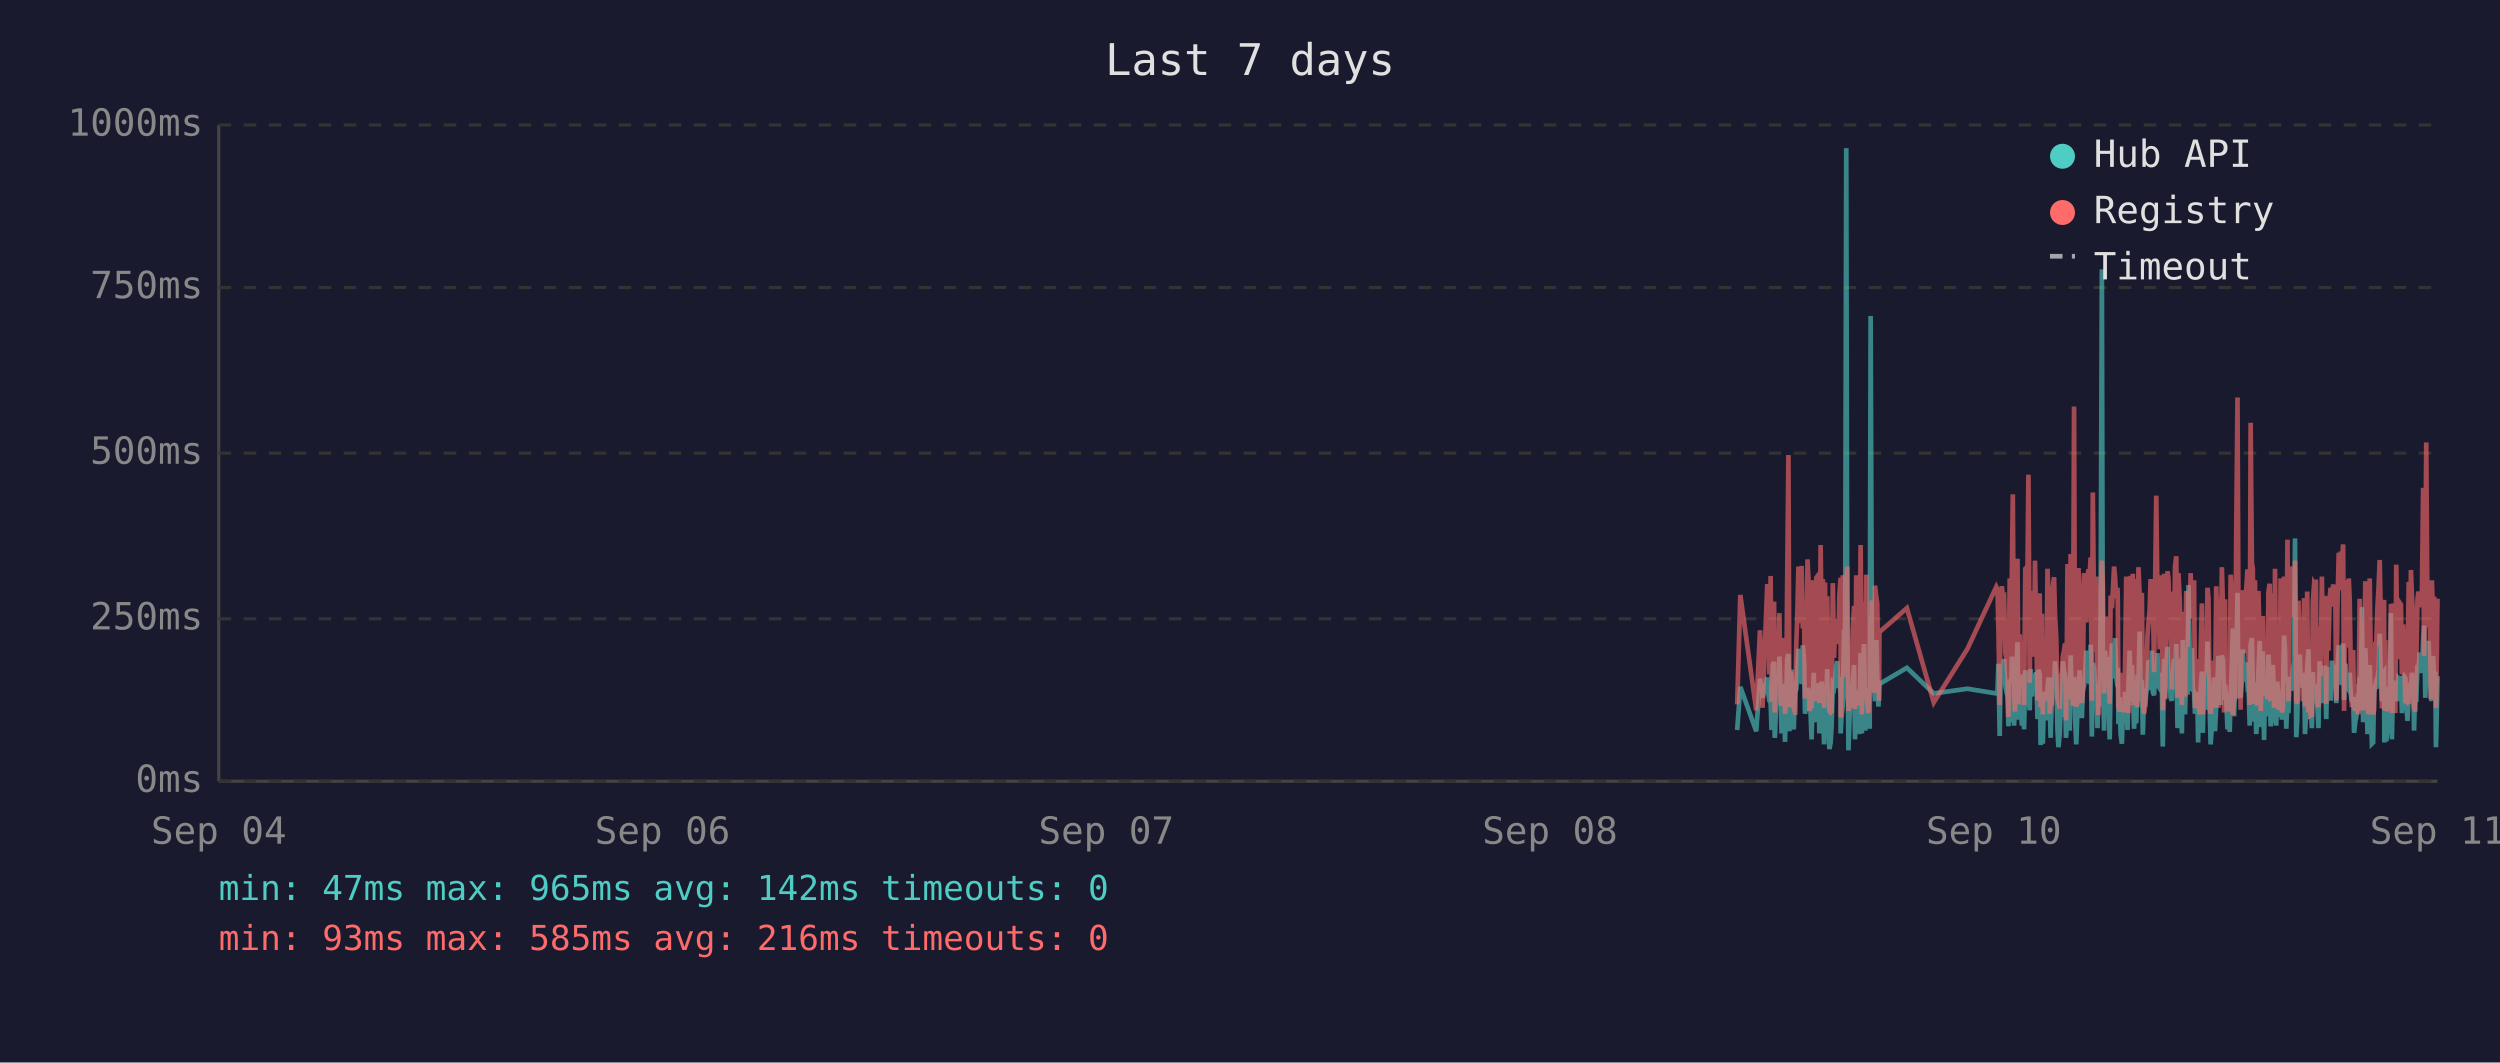
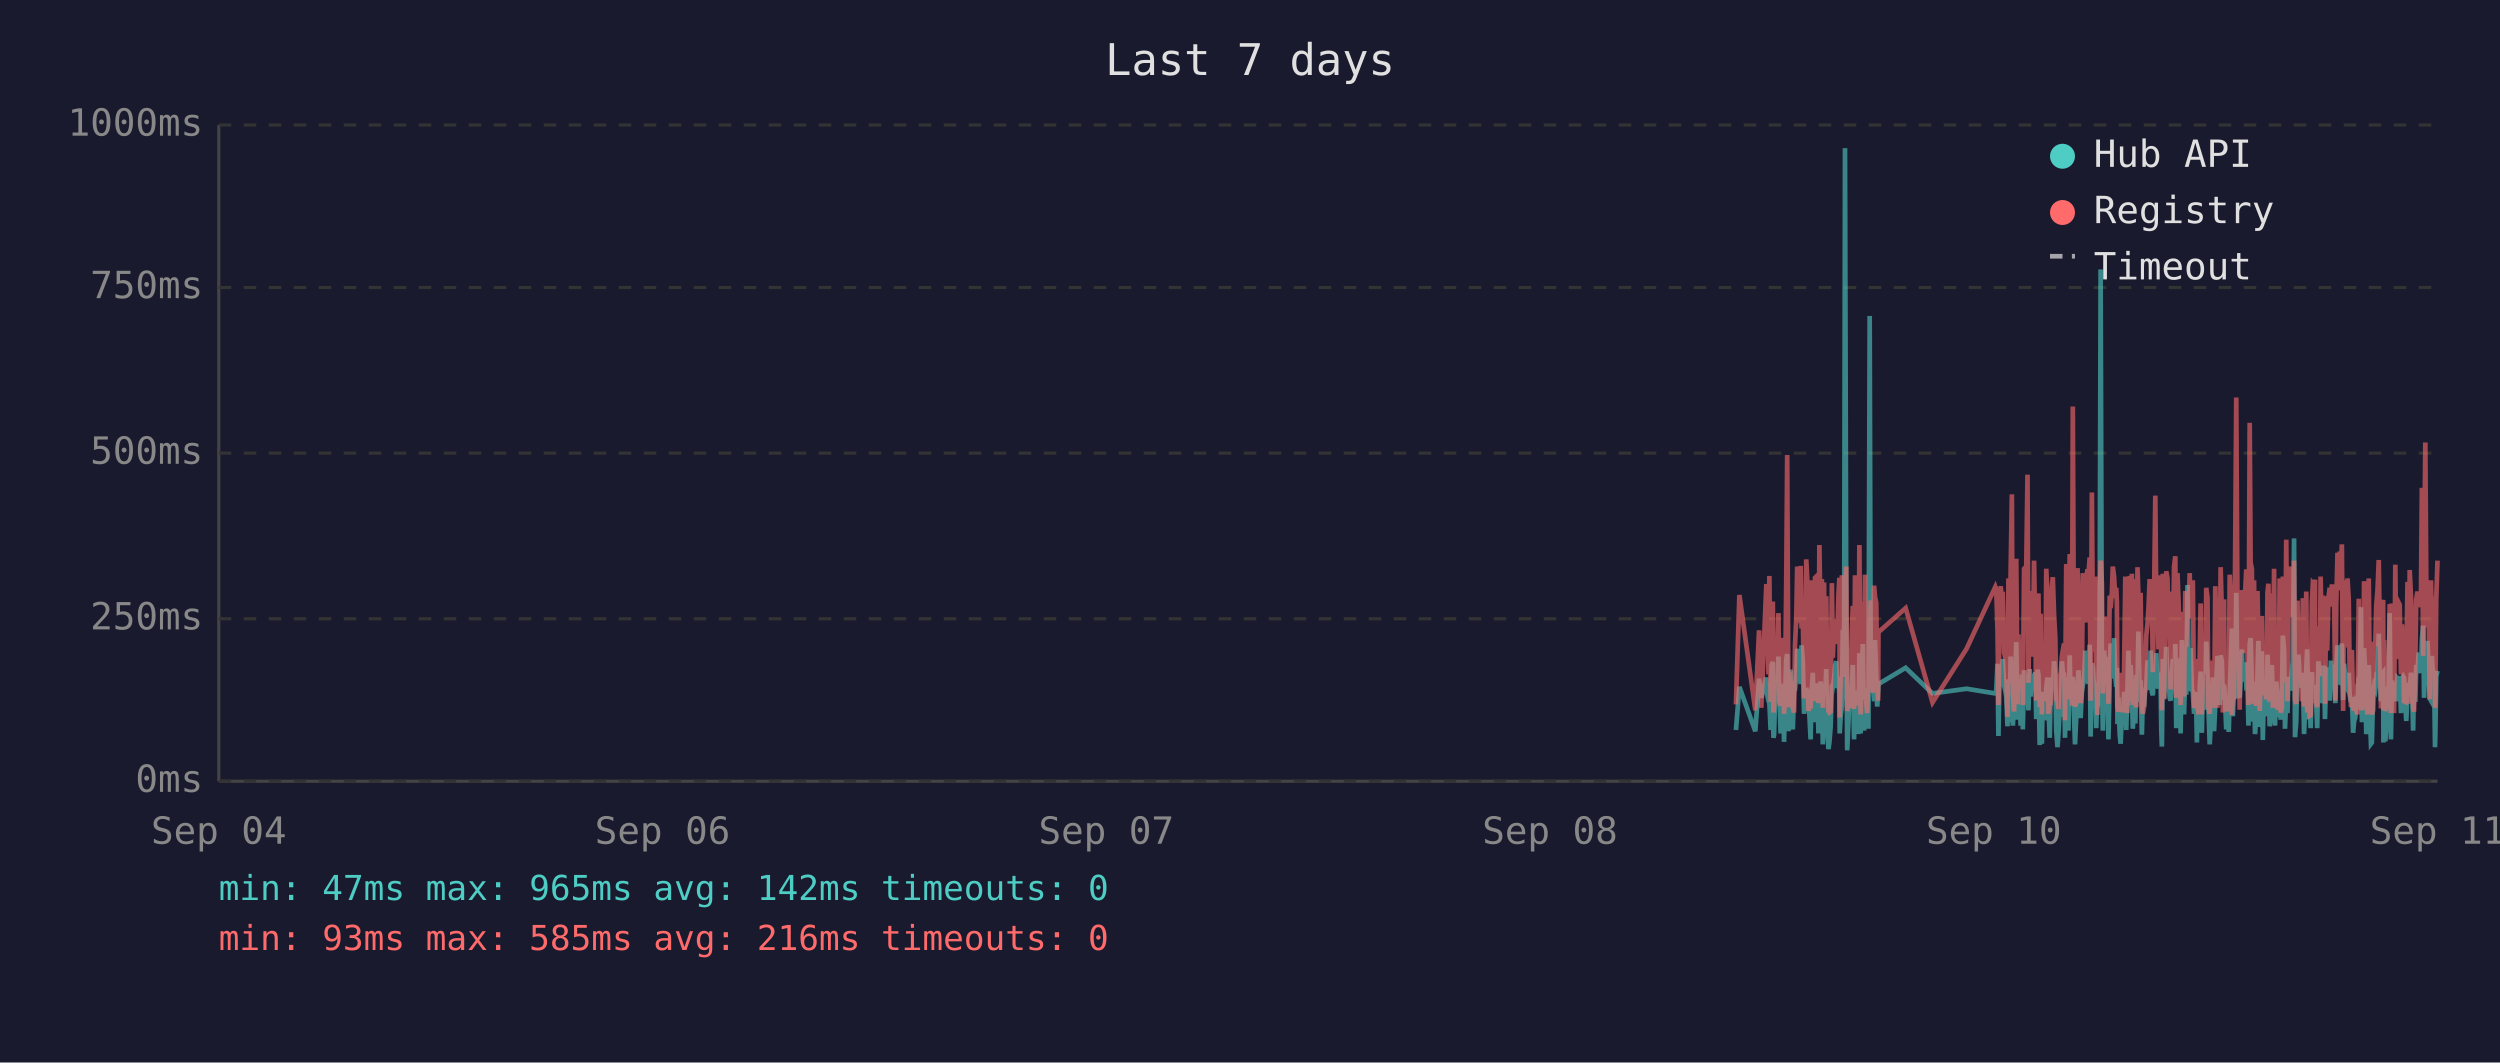
<svg xmlns="http://www.w3.org/2000/svg" viewBox="0 0 800 340" font-family="monospace" font-size="12">
  <rect width="800" height="340" fill="#1a1a2e" />
  <text x="400" y="24" fill="#e0e0e0" font-size="14" text-anchor="middle">Last 7 days</text>
  <line x1="70" y1="40" x2="70" y2="250" stroke="#444" stroke-width="1" />
  <line x1="70" y1="250" x2="780" y2="250" stroke="#444" stroke-width="1" />
  <line x1="70" y1="250" x2="780" y2="250" stroke="#333" stroke-width="1" stroke-dasharray="4" />
  <text x="65" y="250" fill="#888" text-anchor="end" dominant-baseline="middle">0ms</text>
  <line x1="70" y1="198" x2="780" y2="198" stroke="#333" stroke-width="1" stroke-dasharray="4" />
  <text x="65" y="198" fill="#888" text-anchor="end" dominant-baseline="middle">250ms</text>
  <line x1="70" y1="145" x2="780" y2="145" stroke="#333" stroke-width="1" stroke-dasharray="4" />
  <text x="65" y="145" fill="#888" text-anchor="end" dominant-baseline="middle">500ms</text>
  <line x1="70" y1="92" x2="780" y2="92" stroke="#333" stroke-width="1" stroke-dasharray="4" />
  <text x="65" y="92" fill="#888" text-anchor="end" dominant-baseline="middle">750ms</text>
  <line x1="70" y1="40" x2="780" y2="40" stroke="#333" stroke-width="1" stroke-dasharray="4" />
  <text x="65" y="40" fill="#888" text-anchor="end" dominant-baseline="middle">1000ms</text>
  <text x="70" y="270" fill="#888" text-anchor="middle">Sep 04</text>
  <text x="212" y="270" fill="#888" text-anchor="middle">Sep 06</text>
  <text x="354" y="270" fill="#888" text-anchor="middle">Sep 07</text>
  <text x="496" y="270" fill="#888" text-anchor="middle">Sep 08</text>
  <text x="638" y="270" fill="#888" text-anchor="middle">Sep 10</text>
  <text x="780" y="270" fill="#888" text-anchor="middle">Sep 11</text>
-   <polyline points="555.9,233.6 556.9,219.8 562.0,234.0 563.2,217.2 564.0,223.3 565.5,216.8 565.9,222.3 566.2,224.2 566.6,225.0 566.9,233.6 567.3,213.0 567.7,211.8 567.9,236.1 568.0,235.1 568.4,223.8 568.7,221.2 569.1,222.3 569.4,210.1 569.8,223.3 570.1,234.7 570.5,220.6 570.8,218.9 571.2,237.4 571.6,223.1 571.9,210.9 572.3,209.3 572.6,234.0 573.0,217.0 573.3,214.3 573.7,230.9 574.0,233.4 574.4,220.6 574.5,221.2 574.8,220.6 575.1,215.8 575.5,207.6 575.8,216.6 576.2,213.9 576.5,218.9 576.9,206.5 577.3,211.4 577.6,228.4 578.0,226.1 578.4,220.2 578.7,221.2 579.0,221.9 579.4,228.8 579.7,236.6 580.1,221.9 580.4,215.3 580.8,231.1 581.2,221.9 581.5,221.2 581.9,218.7 582.2,234.7 582.6,221.2 582.9,218.1 583.3,223.1 583.7,238.2 584.0,220.8 584.4,224.8 584.7,214.1 585.1,232.6 585.4,239.7 585.8,237.6 586.1,232.6 586.5,219.1 586.9,219.8 587.2,217.2 587.6,213.2 587.9,211.6 588.3,220.2 588.6,216.6 589.0,222.5 589.0,234.7 589.3,229.4 589.7,225.6 590.1,201.5 590.4,223.8 590.8,47.4 591.1,196.0 591.5,240.1 591.8,231.1 592.2,221.0 592.5,225.0 592.9,217.9 593.3,212.8 593.6,236.6 594.0,222.7 594.3,222.9 594.7,221.0 595.0,234.9 595.4,209.0 595.8,234.7 596.1,213.5 596.5,206.1 596.9,233.8 597.2,220.2 597.5,230.7 597.9,223.8 598.3,233.2 598.6,101.1 599.0,207.2 599.3,217.9 599.7,218.9 600.0,224.4 600.4,204.8 600.7,216.6 601.1,226.1 601.3,221.2 601.4,218.9 610.2,213.7 618.8,221.9 629.6,220.4 638.8,221.9 639.2,221.0 639.5,212.4 639.9,235.5 640.2,214.1 640.6,215.3 640.9,214.3 641.3,210.9 641.7,219.5 642.0,221.0 642.4,222.9 642.7,232.4 643.1,217.4 643.4,231.1 643.8,210.1 644.1,216.0 644.5,232.2 644.8,226.1 645.2,216.2 645.6,205.5 645.9,230.3 646.3,217.4 646.6,224.4 647.0,232.2 647.3,215.8 647.7,233.4 648.1,214.5 648.8,219.3 649.1,221.9 649.5,227.3 649.8,214.1 650.2,222.9 650.5,215.6 650.9,218.3 651.2,220.0 651.6,215.1 652.0,230.1 652.3,214.3 652.7,215.8 653.0,238.4 653.4,223.8 653.7,238.0 654.1,222.1 654.4,222.1 654.8,230.5 655.2,220.2 655.5,216.8 655.9,225.6 656.2,236.1 656.6,221.9 656.9,216.8 657.3,220.6 657.6,211.6 658.0,216.6 658.4,233.8 658.7,239.1 659.1,234.9 659.4,227.3 659.8,229.4 660.1,211.6 660.5,215.1 660.8,215.8 661.1,236.1 661.2,235.3 661.6,221.7 661.9,216.8 662.3,233.8 662.6,209.7 663.0,223.8 663.3,222.7 663.7,216.6 664.0,229.4 664.4,238.2 664.7,229.6 665.1,220.4 665.5,214.5 665.8,220.4 666.2,229.8 666.5,221.2 666.9,219.3 667.2,217.4 667.6,208.2 668.0,218.5 668.3,208.2 668.7,218.9 669.0,206.3 669.4,235.7 669.7,212.2 670.1,213.9 670.4,219.8 670.8,218.7 671.2,233.0 671.5,219.3 671.9,226.1 672.2,197.1 672.6,86.2 672.9,216.0 673.3,233.8 673.6,208.2 674.0,213.0 674.4,210.3 674.7,223.3 675.1,236.6 675.4,217.9 675.8,205.9 676.1,216.4 676.5,216.4 676.8,204.2 677.2,216.4 677.6,219.8 677.7,213.7 677.9,231.7 678.3,223.1 678.6,234.9 679.0,238.0 679.3,228.2 679.7,231.5 680.0,222.1 680.4,222.1 680.8,233.6 681.1,219.5 681.5,208.2 681.8,225.8 682.2,212.8 682.5,221.0 682.9,233.2 683.3,224.4 683.6,231.5 684.0,216.0 684.3,218.9 684.7,202.1 685.0,224.6 685.4,217.7 685.7,235.1 686.1,222.9 686.4,226.1 686.8,221.4 687.2,219.8 687.5,211.4 687.9,212.2 688.2,220.8 688.6,208.2 688.9,221.4 689.3,222.5 689.6,214.9 690.0,220.2 690.4,209.0 690.7,219.5 691.1,220.2 691.4,215.3 691.8,218.7 692.0,233.4 692.1,238.9 692.5,210.9 692.8,223.5 693.2,213.2 693.6,207.0 693.9,219.5 694.3,216.4 694.6,223.3 695.0,224.2 695.3,215.3 695.7,210.9 696.0,221.0 696.4,206.1 696.8,233.0 697.1,220.4 697.5,210.7 697.8,220.2 698.2,234.7 698.5,204.8 698.9,219.1 699.2,228.6 699.6,214.3 700.0,222.3 700.3,187.2 700.7,208.6 701.0,221.2 701.4,207.4 701.7,220.6 702.1,221.4 702.4,228.4 702.8,223.5 703.2,226.5 703.4,237.6 703.5,221.4 703.9,234.2 704.2,220.8 704.6,214.9 704.9,234.5 705.3,217.0 705.6,227.1 706.0,221.7 706.4,205.3 706.7,215.6 707.1,226.5 707.4,238.2 707.8,232.6 708.1,223.3 708.5,216.8 708.8,234.0 709.2,225.4 709.6,218.1 709.9,209.9 710.3,218.3 710.6,225.6 711.0,209.7 711.4,211.6 711.7,224.0 712.0,219.1 712.2,221.4 712.4,223.8 712.8,233.4 713.1,226.7 713.5,234.2 713.8,222.9 714.2,213.0 714.5,201.1 714.9,229.2 715.2,220.8 715.6,215.8 716.0,189.7 716.3,223.5 716.7,208.8 717.0,223.3 717.4,217.7 717.7,207.8 718.1,218.1 718.4,213.9 718.8,212.0 719.2,218.9 719.5,218.3 719.9,232.2 720.2,206.3 720.6,204.2 720.9,218.5 721.3,230.9 721.6,218.3 722.0,234.9 722.3,229.8 722.7,215.3 723.1,205.1 723.4,232.6 723.8,231.1 724.1,208.4 724.5,236.8 724.8,218.9 725.2,228.6 725.5,228.4 725.9,209.5 726.3,217.0 726.6,232.4 727.0,230.1 727.3,212.8 727.7,223.8 728.0,221.4 728.4,232.2 728.7,218.1 729.1,222.5 729.5,229.4 729.8,221.2 730.2,230.3 730.5,224.2 730.9,203.4 731.2,208.2 731.6,233.2 732.0,222.9 732.3,228.2 732.7,216.6 733.0,219.3 733.4,221.0 733.7,214.5 734.1,211.8 734.4,172.3 734.8,235.9 735.1,230.9 735.5,211.6 735.9,209.5 736.2,217.2 736.6,218.7 736.9,220.0 737.3,215.3 737.6,234.9 738.0,227.3 738.3,213.9 738.7,207.8 739.1,230.1 739.4,225.4 739.8,233.0 740.1,215.1 740.5,225.0 740.8,219.3 741.1,220.8 741.2,220.6 741.5,225.0 741.9,233.0 742.3,211.6 742.6,222.9 743.0,220.0 743.3,225.0 743.7,213.7 744.0,213.7 744.4,230.1 744.7,213.5 745.1,224.2 745.5,214.9 745.8,224.2 746.2,211.4 746.6,218.7 746.9,212.8 747.3,215.1 747.6,225.0 748.0,213.7 748.4,206.5 748.7,213.9 749.1,217.7 749.4,219.1 749.8,205.9 750.1,224.0 750.5,212.4 750.8,216.4 751.2,219.8 751.6,220.6 751.9,215.3 752.3,222.5 752.6,224.6 753.0,223.1 753.3,234.5 753.7,230.9 754.0,229.6 754.4,224.6 754.7,225.2 755.1,216.6 755.5,218.3 755.8,194.3 756.2,231.1 756.5,223.3 756.9,207.4 757.2,216.2 757.6,234.9 757.9,231.7 758.3,212.8 758.7,226.5 759.0,238.0 759.4,237.6 759.7,221.4 760.1,219.5 760.4,220.4 760.8,217.2 761.1,217.9 761.5,202.8 761.9,216.6 762.2,224.4 762.6,215.6 762.9,215.1 763.0,237.6 763.3,219.8 763.6,237.2 764.0,233.2 764.3,222.9 764.7,224.2 765.1,196.2 765.4,236.6 765.8,217.9 766.1,218.9 766.5,223.3 766.8,218.5 767.2,224.4 767.5,217.2 767.9,217.7 768.3,216.4 768.6,228.2 769.0,217.0 769.3,216.4 769.7,217.0 770.0,224.8 770.4,230.7 770.8,222.5 771.1,218.5 771.5,221.2 771.8,215.3 772.2,217.4 772.5,233.8 772.9,217.4 773.2,224.6 773.6,212.8 773.9,214.9 774.3,208.8 774.7,214.1 775.0,215.3 775.4,204.8 775.7,200.2 776.1,223.3 776.4,211.4 776.8,209.3 777.1,205.1 777.5,215.1 777.9,223.5 778.2,224.2 778.6,209.9 778.9,216.8 779.3,214.9 779.5,239.1 779.6,235.5 780.0,216.4" fill="none" stroke="#4ecdc4" stroke-width="1.5" opacity="0.6" />
-   <polyline points="555.9,225.4 556.9,190.4 562.0,227.3 563.2,201.7 564.0,226.5 565.5,187.6 565.9,187.6 566.2,215.8 566.6,184.3 566.9,224.6 567.3,206.3 567.7,192.5 567.9,228.0 568.0,225.8 568.4,209.0 568.7,204.0 569.1,209.0 569.4,196.2 569.8,224.4 570.1,225.8 570.5,206.1 570.8,204.2 571.2,228.4 571.6,222.3 571.9,186.0 572.3,145.6 572.6,226.3 573.0,215.1 573.3,226.3 573.7,224.2 574.0,226.5 574.4,228.0 574.5,228.0 574.8,206.5 575.1,198.1 575.5,181.3 575.8,193.1 576.2,199.4 576.5,181.1 576.9,201.1 577.3,196.7 577.6,223.5 578.0,214.9 578.4,179.0 578.7,185.3 579.0,227.5 579.4,225.8 579.7,226.7 580.1,185.7 580.4,209.5 580.8,224.4 581.2,184.9 581.5,184.5 581.9,206.3 582.2,225.0 582.6,174.4 582.9,200.7 583.3,185.3 583.7,226.5 584.0,186.4 584.4,222.7 584.7,190.8 585.1,216.6 585.4,227.5 585.8,228.0 586.1,227.7 586.5,186.6 586.9,210.5 587.2,200.2 587.6,200.4 587.9,198.1 588.3,206.1 588.6,190.4 589.0,184.9 589.0,229.6 589.3,217.7 589.7,184.1 590.1,188.3 590.4,216.6 590.8,187.8 591.1,181.3 591.5,227.5 591.8,225.6 592.2,207.4 592.5,226.5 592.9,201.3 593.3,193.9 593.6,226.9 594.0,184.1 594.3,209.0 594.7,185.5 595.0,225.8 595.4,174.4 595.8,228.6 596.1,192.7 596.5,197.5 596.9,224.0 597.2,183.9 597.5,225.0 597.9,228.2 598.3,216.0 598.6,209.9 599.0,192.2 599.3,193.3 599.7,221.7 600.0,187.4 600.4,191.0 600.7,192.9 601.1,217.2 601.3,224.2 601.4,202.3 610.2,194.6 618.8,224.8 629.6,207.6 638.8,187.8 639.2,188.7 639.5,201.7 639.9,225.6 640.2,191.0 640.6,187.6 640.9,190.8 641.3,190.6 641.7,208.8 642.0,210.5 642.4,216.0 642.7,229.4 643.1,185.1 643.4,218.7 643.8,182.8 644.1,158.2 644.5,221.7 644.8,227.7 645.2,191.8 645.6,178.8 645.9,225.4 646.3,203.0 646.6,219.5 647.0,219.3 647.3,205.3 647.7,225.6 648.1,182.0 648.8,181.3 649.1,151.9 649.5,218.5 649.8,189.1 650.2,208.0 650.5,207.4 650.9,210.1 651.2,179.4 651.6,202.1 652.0,224.2 652.3,194.3 652.7,189.9 653.0,226.3 653.4,196.4 653.7,228.6 654.1,206.5 654.4,217.4 654.8,224.4 655.2,182.0 655.5,191.4 655.9,228.4 656.2,225.4 656.6,225.2 656.9,187.6 657.3,184.7 657.6,196.7 658.0,204.0 658.4,223.8 658.7,224.4 659.1,226.9 659.4,215.6 659.8,216.8 660.1,210.1 660.5,208.2 660.8,205.9 661.1,230.5 661.2,228.4 661.6,180.5 661.9,186.4 662.3,223.8 662.6,177.3 663.0,184.7 663.3,225.8 663.7,130.1 664.0,217.2 664.4,226.1 664.7,224.8 665.1,181.8 665.5,190.8 665.8,201.7 666.2,225.0 666.5,221.0 666.9,183.4 667.2,192.7 667.6,199.2 668.0,184.9 668.3,182.2 668.7,183.9 669.0,178.4 669.4,224.2 669.7,157.6 670.1,197.7 670.4,208.6 670.8,184.5 671.2,214.1 671.5,228.8 671.9,206.5 672.2,194.6 672.6,179.4 672.9,186.6 673.3,221.9 673.6,214.1 674.0,203.6 674.4,197.3 674.7,208.8 675.1,225.2 675.4,190.6 675.8,194.6 676.1,189.5 676.5,181.3 676.8,184.5 677.2,191.4 677.6,188.1 677.7,192.7 677.9,226.1 678.3,227.7 678.6,225.0 679.0,223.5 679.3,215.3 679.7,228.0 680.0,215.1 680.4,184.5 680.8,215.3 681.1,228.2 681.5,197.3 681.8,184.3 682.2,224.4 682.5,183.6 682.9,225.6 683.3,185.3 683.6,224.8 684.0,226.3 684.3,181.5 684.7,190.8 685.0,213.5 685.4,189.7 685.7,225.0 686.1,228.4 686.4,226.3 686.8,217.7 687.2,203.4 687.5,199.6 687.9,194.8 688.2,185.3 688.6,199.4 688.9,188.9 689.3,215.1 689.6,190.6 690.0,158.6 690.4,192.7 690.7,187.8 691.1,207.8 691.4,195.0 691.8,184.1 692.0,216.0 692.1,227.3 692.5,183.6 692.8,223.8 693.2,194.3 693.6,182.8 693.9,185.1 694.3,202.3 694.6,204.4 695.0,220.6 695.3,189.3 695.7,207.8 696.0,181.3 696.4,178.0 696.8,223.3 697.1,183.4 697.5,191.6 697.8,204.0 698.2,225.6 698.5,195.8 698.9,210.1 699.2,222.9 699.6,189.1 700.0,207.0 700.3,191.2 700.7,197.5 701.0,183.4 701.4,197.9 701.7,193.5 702.1,185.7 702.4,226.5 702.8,225.4 703.2,210.9 703.4,226.7 703.5,225.2 703.9,228.6 704.2,210.1 704.6,193.1 704.9,228.6 705.3,214.7 705.6,214.9 706.0,214.5 706.4,188.1 706.7,191.4 707.1,226.3 707.4,228.4 707.8,223.8 708.1,211.4 708.5,216.8 708.8,226.5 709.2,187.6 709.6,203.4 709.9,226.5 710.3,191.2 710.6,217.0 711.0,181.5 711.4,196.2 711.7,228.0 712.0,191.8 712.2,225.8 712.4,225.8 712.8,227.5 713.1,218.3 713.5,227.7 713.8,183.9 714.2,190.6 714.5,228.8 714.9,222.9 715.2,223.8 715.6,170.4 716.0,127.2 716.3,196.0 716.7,199.6 717.0,227.1 717.4,188.9 717.7,191.6 718.1,209.0 718.4,192.5 718.8,188.5 719.2,182.2 719.5,209.0 719.9,225.6 720.2,135.3 720.6,180.1 720.9,182.0 721.3,225.2 721.6,185.7 722.0,223.8 722.3,225.8 722.7,189.1 723.1,207.0 723.4,227.5 723.8,216.0 724.1,197.1 724.5,222.5 724.8,214.5 725.2,217.2 725.5,223.8 725.9,189.5 726.3,186.8 726.6,223.5 727.0,223.3 727.3,189.9 727.7,226.5 728.0,182.0 728.4,224.2 728.7,205.3 729.1,227.1 729.5,224.0 729.8,185.1 730.2,228.0 730.5,226.5 730.9,184.5 731.2,207.2 731.6,218.3 732.0,172.7 732.3,224.4 732.7,195.0 733.0,189.7 733.4,181.3 733.7,185.1 734.1,197.5 734.4,179.4 734.8,224.0 735.1,225.2 735.5,192.2 735.9,205.9 736.2,207.4 736.6,210.5 736.9,224.4 737.3,191.4 737.6,226.1 738.0,218.3 738.3,189.3 738.7,228.0 739.1,209.0 739.4,229.0 739.8,228.8 740.1,192.9 740.5,187.0 740.8,187.6 741.1,185.5 741.2,208.0 741.5,224.6 741.9,226.3 742.3,200.4 742.6,216.4 743.0,184.5 743.3,207.2 743.7,190.8 744.0,191.8 744.4,225.2 744.7,190.8 745.1,208.2 745.5,191.2 745.8,188.1 746.2,194.1 746.6,187.0 746.9,193.1 747.3,189.7 747.6,224.2 748.0,193.3 748.4,176.9 748.7,188.9 749.1,176.5 749.4,180.7 749.8,174.2 750.1,227.5 750.5,185.7 750.8,191.0 751.2,207.2 751.6,185.1 751.9,192.0 752.3,216.6 752.6,226.3 753.0,208.0 753.3,226.5 753.7,227.3 754.0,218.9 754.4,227.1 754.7,228.6 755.1,191.6 755.5,227.1 755.8,198.6 756.2,227.3 756.5,218.9 756.9,186.0 757.2,191.0 757.6,224.6 757.9,228.6 758.3,185.1 758.7,217.4 759.0,223.8 759.4,228.6 759.7,227.3 760.1,206.1 760.4,206.1 760.8,193.9 761.1,188.9 761.5,179.2 761.9,200.0 762.2,226.7 762.6,193.9 762.9,192.0 763.0,227.3 763.3,204.8 763.6,227.5 764.0,226.5 764.3,225.4 764.7,226.7 765.1,193.3 765.4,228.2 765.8,193.1 766.1,209.0 766.5,228.2 766.8,180.7 767.2,210.9 767.5,197.7 767.9,192.9 768.3,193.5 768.6,215.8 769.0,199.8 769.3,207.2 769.7,224.4 770.0,224.6 770.4,214.7 770.8,186.2 771.1,225.2 771.5,182.4 771.8,190.6 772.2,197.5 772.5,226.5 772.9,227.7 773.2,212.0 773.6,191.8 773.9,189.3 774.3,194.3 774.7,191.4 775.0,191.4 775.4,156.1 775.7,209.9 776.1,184.3 776.4,141.6 776.8,198.8 777.1,200.7 777.5,195.8 777.9,223.8 778.2,185.7 778.6,197.7 778.9,191.0 779.3,193.5 779.5,226.5 779.6,223.1 780.0,191.6" fill="none" stroke="#ff6b6b" stroke-width="1.5" opacity="0.6" />
+   <polyline points="555.5,233.6 556.6,219.8 561.7,234.0 562.9,217.2 563.6,223.3 565.2,216.8 565.5,222.3 565.9,224.2 566.2,225.0 566.6,233.6 566.9,213.0 567.3,211.8 567.5,236.1 567.7,235.1 568.0,223.8 568.4,221.2 568.7,222.3 569.1,210.1 569.4,223.3 569.8,234.7 570.1,220.6 570.5,218.9 570.9,237.4 571.2,223.1 571.6,210.9 571.9,209.3 572.3,234.0 572.6,217.0 573.0,214.3 573.3,230.9 573.7,233.4 574.1,220.6 574.1,221.2 574.4,220.6 574.8,215.8 575.1,207.6 575.5,216.6 575.8,213.9 576.2,218.9 576.5,206.5 576.9,211.4 577.3,228.4 577.6,226.1 578.0,220.2 578.3,221.2 578.7,221.9 579.0,228.8 579.4,236.6 579.7,221.9 580.1,215.3 580.5,231.1 580.8,221.9 581.2,221.2 581.5,218.7 581.9,234.7 582.2,221.2 582.6,218.1 583.0,223.1 583.3,238.2 583.7,220.8 584.0,224.8 584.4,214.1 584.7,232.6 585.1,239.7 585.4,237.6 585.8,232.6 586.2,219.1 586.5,219.8 586.9,217.2 587.2,213.2 587.6,211.6 587.9,220.2 588.3,216.6 588.6,222.5 588.7,234.7 589.0,229.4 589.4,225.6 589.7,201.5 590.1,223.8 590.4,47.4 590.8,196.0 591.1,240.1 591.5,231.1 591.8,221.0 592.2,225.0 592.6,217.9 592.9,212.8 593.3,236.6 593.6,222.7 594.0,222.9 594.3,221.0 594.7,234.9 595.0,209.0 595.4,234.7 595.8,213.5 596.1,206.1 596.5,233.8 596.8,220.2 597.2,230.7 597.5,223.8 597.9,233.2 598.3,101.1 598.6,207.2 599.0,217.9 599.3,218.9 599.7,224.4 600.0,204.8 600.4,216.6 600.7,226.1 601.0,221.2 601.1,218.9 609.8,213.7 618.4,221.9 629.3,220.4 638.5,221.9 638.8,221.0 639.2,212.4 639.5,235.5 639.9,214.1 640.2,215.3 640.6,214.3 640.9,210.9 641.3,219.5 641.7,221.0 642.0,222.9 642.4,232.4 642.7,217.4 643.1,231.1 643.4,210.1 643.8,216.0 644.1,232.2 644.5,226.1 644.9,216.2 645.2,205.5 645.6,230.3 645.9,217.4 646.3,224.4 646.6,232.2 647.0,215.8 647.3,233.4 647.7,214.5 648.4,219.3 648.8,221.9 649.1,227.3 649.5,214.1 649.8,222.9 650.2,215.6 650.5,218.3 650.9,220.0 651.3,215.1 651.6,230.1 652.0,214.3 652.3,215.8 652.7,238.4 653.0,223.8 653.4,238.0 653.7,222.1 654.1,222.1 654.5,230.5 654.8,220.2 655.2,216.8 655.5,225.6 655.9,236.1 656.2,221.9 656.6,216.8 656.9,220.6 657.3,211.6 657.7,216.6 658.0,233.8 658.4,239.1 658.7,234.9 659.1,227.3 659.4,229.4 659.8,211.6 660.1,215.1 660.5,215.8 660.8,236.1 660.8,235.3 661.2,221.7 661.6,216.8 661.9,233.8 662.3,209.7 662.6,223.8 663.0,222.7 663.3,216.6 663.7,229.4 664.0,238.2 664.4,229.6 664.8,220.4 665.1,214.5 665.5,220.4 665.8,229.8 666.2,221.2 666.5,219.3 666.9,217.4 667.3,208.2 667.6,218.5 668.0,208.2 668.3,218.9 668.7,206.3 669.0,235.7 669.4,212.2 669.7,213.9 670.1,219.8 670.5,218.7 670.8,233.0 671.2,219.3 671.5,226.1 671.9,197.1 672.2,86.2 672.6,216.0 672.9,233.8 673.3,208.2 673.7,213.0 674.0,210.3 674.4,223.3 674.7,236.6 675.1,217.9 675.4,205.9 675.8,216.4 676.1,216.4 676.5,204.2 676.9,216.4 677.2,219.8 677.4,213.7 677.6,231.7 677.9,223.1 678.3,234.9 678.6,238.0 679.0,228.2 679.3,231.5 679.7,222.1 680.1,222.1 680.4,233.6 680.8,219.5 681.1,208.2 681.5,225.8 681.8,212.8 682.2,221.0 682.5,233.2 682.9,224.4 683.3,231.5 683.6,216.0 684.0,218.9 684.3,202.1 684.7,224.6 685.0,217.7 685.4,235.1 685.7,222.9 686.1,226.1 686.4,221.4 686.8,219.8 687.2,211.4 687.5,212.2 687.9,220.8 688.2,208.2 688.6,221.4 688.9,222.5 689.3,214.9 689.7,220.2 690.0,209.0 690.4,219.5 690.7,220.2 691.1,215.3 691.4,218.7 691.6,233.4 691.8,238.9 692.1,210.9 692.5,223.5 692.9,213.2 693.2,207.0 693.6,219.5 693.9,216.4 694.3,223.3 694.6,224.2 695.0,215.3 695.3,210.9 695.7,221.0 696.1,206.1 696.4,233.0 696.8,220.4 697.1,210.7 697.5,220.2 697.8,234.7 698.2,204.8 698.5,219.1 698.9,228.6 699.3,214.3 699.6,222.3 700.0,187.2 700.3,208.6 700.7,221.2 701.0,207.4 701.4,220.6 701.7,221.4 702.1,228.4 702.5,223.5 702.8,226.5 703.0,237.6 703.2,221.4 703.5,234.2 703.9,220.8 704.2,214.9 704.6,234.5 704.9,217.0 705.3,227.1 705.7,221.7 706.0,205.3 706.4,215.6 706.7,226.5 707.1,238.2 707.4,232.6 707.8,223.3 708.1,216.8 708.5,234.0 708.9,225.4 709.2,218.1 709.6,209.9 709.9,218.3 710.3,225.6 710.6,209.7 711.0,211.6 711.3,224.0 711.7,219.1 711.9,221.4 712.0,223.8 712.4,233.4 712.8,226.7 713.2,234.2 713.5,222.9 713.8,213.0 714.2,201.1 714.5,229.2 714.9,220.8 715.3,215.8 715.6,189.7 716.0,223.5 716.3,208.8 716.7,223.3 717.0,217.7 717.4,207.8 717.7,218.1 718.1,213.9 718.5,212.0 718.8,218.9 719.2,218.3 719.5,232.2 719.9,206.3 720.2,204.2 720.6,218.5 720.9,230.9 721.3,218.3 721.6,234.9 722.0,229.8 722.4,215.3 722.7,205.1 723.1,232.6 723.4,231.1 723.8,208.4 724.1,236.8 724.5,218.9 724.8,228.6 725.2,228.4 725.6,209.5 725.9,217.0 726.3,232.4 726.6,230.1 727.0,212.8 727.3,223.8 727.7,221.4 728.0,232.2 728.4,218.1 728.8,222.5 729.1,229.4 729.5,221.2 729.8,230.3 730.2,224.2 730.5,203.4 730.9,208.2 731.2,233.2 731.6,222.9 732.0,228.2 732.3,216.6 732.7,219.3 733.0,221.0 733.4,214.5 733.7,211.8 734.1,172.3 734.4,235.9 734.8,230.9 735.2,211.6 735.5,209.5 735.9,217.2 736.2,218.7 736.6,220.0 736.9,215.3 737.3,234.9 737.6,227.3 738.0,213.9 738.3,207.8 738.7,230.1 739.1,225.4 739.4,233.0 739.8,215.1 740.1,225.0 740.5,219.3 740.8,220.8 740.8,220.6 741.2,225.0 741.5,233.0 741.9,211.6 742.3,222.9 742.6,220.0 743.0,225.0 743.3,213.7 743.7,213.7 744.0,230.1 744.4,213.5 744.7,224.2 745.1,214.9 745.5,224.2 745.9,211.4 746.2,218.7 746.6,212.8 746.9,215.1 747.3,225.0 747.6,213.7 748.0,206.5 748.4,213.9 748.7,217.7 749.1,219.1 749.4,205.9 749.8,224.0 750.1,212.4 750.5,216.4 750.8,219.8 751.2,220.6 751.6,215.3 751.9,222.5 752.3,224.6 752.6,223.1 753.0,234.5 753.3,230.9 753.7,229.6 754.0,224.6 754.4,225.2 754.8,216.6 755.1,218.3 755.5,194.3 755.8,231.1 756.2,223.3 756.5,207.4 756.9,216.2 757.2,234.9 757.6,231.7 758.0,212.8 758.3,226.5 758.7,238.0 759.0,237.6 759.4,221.4 759.7,219.5 760.1,220.4 760.4,217.2 760.8,217.9 761.2,202.8 761.5,216.6 761.9,224.4 762.2,215.6 762.6,215.1 762.7,237.6 762.9,219.8 763.3,237.2 763.6,233.2 764.0,222.9 764.3,224.2 764.7,196.2 765.1,236.6 765.4,217.9 765.8,218.9 766.1,223.3 766.5,218.5 766.8,224.4 767.2,217.2 767.6,217.7 767.9,216.4 768.3,228.2 768.6,217.0 769.0,216.4 769.3,217.0 769.7,224.8 770.0,230.7 770.4,222.5 770.8,218.5 771.1,221.2 771.5,215.3 771.8,217.4 772.2,233.8 772.5,217.4 772.9,224.6 773.2,212.8 773.6,214.9 774.0,208.8 774.3,214.1 774.7,215.3 775.0,204.8 775.4,200.2 775.7,223.3 776.1,211.4 776.5,209.3 776.8,205.1 777.2,215.1 777.5,223.5 777.9,224.2 778.2,209.9 778.6,216.8 778.9,214.9 779.2,239.1 779.3,235.5 779.6,216.4 780.0,214.7" fill="none" stroke="#4ecdc4" stroke-width="1.5" opacity="0.6" />
+   <polyline points="555.5,225.4 556.6,190.4 561.7,227.3 562.9,201.7 563.6,226.5 565.2,187.6 565.5,187.6 565.9,215.8 566.2,184.3 566.6,224.6 566.9,206.3 567.3,192.5 567.5,228.0 567.7,225.8 568.0,209.0 568.4,204.0 568.7,209.0 569.1,196.2 569.4,224.4 569.8,225.8 570.1,206.1 570.5,204.2 570.9,228.4 571.2,222.3 571.6,186.0 571.9,145.6 572.3,226.3 572.6,215.1 573.0,226.3 573.3,224.2 573.7,226.5 574.1,228.0 574.1,228.0 574.4,206.5 574.8,198.1 575.1,181.3 575.5,193.1 575.8,199.4 576.2,181.1 576.5,201.1 576.9,196.7 577.3,223.5 577.6,214.9 578.0,179.0 578.3,185.3 578.7,227.5 579.0,225.8 579.4,226.7 579.7,185.7 580.1,209.5 580.5,224.4 580.8,184.9 581.2,184.5 581.5,206.3 581.9,225.0 582.2,174.4 582.6,200.7 583.0,185.3 583.3,226.5 583.7,186.4 584.0,222.7 584.4,190.8 584.7,216.6 585.1,227.5 585.4,228.0 585.8,227.7 586.2,186.6 586.5,210.5 586.9,200.2 587.2,200.4 587.6,198.1 587.9,206.1 588.3,190.4 588.6,184.9 588.7,229.6 589.0,217.7 589.4,184.1 589.7,188.3 590.1,216.6 590.4,187.8 590.8,181.3 591.1,227.5 591.5,225.6 591.8,207.4 592.2,226.5 592.6,201.3 592.9,193.9 593.3,226.9 593.6,184.1 594.0,209.0 594.3,185.5 594.7,225.8 595.0,174.4 595.4,228.6 595.8,192.7 596.1,197.5 596.5,224.0 596.8,183.9 597.2,225.0 597.5,228.2 597.9,216.0 598.3,209.9 598.6,192.2 599.0,193.3 599.3,221.7 599.7,187.4 600.0,191.0 600.4,192.9 600.7,217.2 601.0,224.2 601.1,202.3 609.8,194.6 618.4,224.8 629.3,207.6 638.5,187.8 638.8,188.7 639.2,201.7 639.5,225.6 639.9,191.0 640.2,187.6 640.6,190.8 640.9,190.6 641.3,208.8 641.7,210.5 642.0,216.0 642.4,229.4 642.7,185.1 643.1,218.7 643.4,182.8 643.8,158.2 644.1,221.7 644.5,227.7 644.9,191.8 645.2,178.8 645.6,225.4 645.9,203.0 646.3,219.5 646.6,219.3 647.0,205.3 647.3,225.6 647.7,182.0 648.4,181.3 648.8,151.9 649.1,218.5 649.5,189.1 649.8,208.0 650.2,207.4 650.5,210.1 650.9,179.4 651.3,202.1 651.6,224.2 652.0,194.3 652.3,189.9 652.7,226.3 653.0,196.4 653.4,228.6 653.7,206.5 654.1,217.4 654.5,224.4 654.8,182.0 655.2,191.4 655.5,228.4 655.9,225.4 656.2,225.2 656.6,187.6 656.9,184.7 657.3,196.7 657.7,204.0 658.0,223.8 658.4,224.4 658.7,226.9 659.1,215.6 659.4,216.8 659.8,210.1 660.1,208.2 660.5,205.9 660.8,230.5 660.8,228.4 661.2,180.5 661.6,186.4 661.9,223.8 662.3,177.3 662.6,184.7 663.0,225.8 663.3,130.1 663.7,217.2 664.0,226.1 664.4,224.8 664.8,181.8 665.1,190.8 665.5,201.7 665.8,225.0 666.2,221.0 666.5,183.4 666.9,192.7 667.3,199.2 667.6,184.9 668.0,182.2 668.3,183.9 668.7,178.4 669.0,224.2 669.4,157.6 669.7,197.7 670.1,208.6 670.5,184.5 670.8,214.1 671.2,228.8 671.5,206.5 671.9,194.6 672.2,179.4 672.6,186.6 672.9,221.9 673.3,214.1 673.7,203.6 674.0,197.3 674.4,208.8 674.7,225.2 675.1,190.6 675.4,194.6 675.8,189.5 676.1,181.3 676.5,184.5 676.9,191.4 677.2,188.1 677.4,192.7 677.6,226.1 677.9,227.7 678.3,225.0 678.6,223.5 679.0,215.3 679.3,228.0 679.7,215.1 680.1,184.5 680.4,215.3 680.8,228.2 681.1,197.3 681.5,184.3 681.8,224.4 682.2,183.6 682.5,225.6 682.9,185.3 683.3,224.8 683.6,226.3 684.0,181.5 684.3,190.8 684.7,213.5 685.0,189.7 685.4,225.0 685.7,228.4 686.1,226.3 686.4,217.7 686.8,203.4 687.2,199.6 687.5,194.8 687.9,185.3 688.2,199.4 688.6,188.9 688.9,215.1 689.3,190.6 689.7,158.6 690.0,192.7 690.4,187.8 690.7,207.8 691.1,195.0 691.4,184.1 691.6,216.0 691.8,227.3 692.1,183.6 692.5,223.8 692.9,194.3 693.2,182.8 693.6,185.1 693.9,202.3 694.3,204.4 694.6,220.6 695.0,189.3 695.3,207.8 695.7,181.3 696.1,178.0 696.4,223.3 696.8,183.4 697.1,191.6 697.5,204.0 697.8,225.6 698.2,195.8 698.5,210.1 698.9,222.9 699.3,189.1 699.6,207.0 700.0,191.2 700.3,197.5 700.7,183.4 701.0,197.9 701.4,193.5 701.7,185.7 702.1,226.5 702.5,225.4 702.8,210.9 703.0,226.7 703.2,225.2 703.5,228.6 703.9,210.1 704.2,193.1 704.6,228.6 704.9,214.7 705.3,214.9 705.7,214.5 706.0,188.1 706.4,191.4 706.7,226.3 707.1,228.4 707.4,223.8 707.8,211.4 708.1,216.8 708.5,226.5 708.9,187.6 709.2,203.4 709.6,226.5 709.9,191.2 710.3,217.0 710.6,181.5 711.0,196.2 711.3,228.0 711.7,191.8 711.9,225.8 712.0,225.8 712.4,227.5 712.8,218.3 713.2,227.7 713.5,183.9 713.8,190.6 714.2,228.8 714.5,222.9 714.9,223.8 715.3,170.4 715.6,127.2 716.0,196.0 716.3,199.6 716.7,227.1 717.0,188.9 717.4,191.6 717.7,209.0 718.1,192.5 718.5,188.5 718.8,182.2 719.2,209.0 719.5,225.6 719.9,135.3 720.2,180.1 720.6,182.0 720.9,225.2 721.3,185.7 721.6,223.8 722.0,225.8 722.4,189.1 722.7,207.0 723.1,227.5 723.4,216.0 723.8,197.1 724.1,222.5 724.5,214.5 724.8,217.2 725.2,223.8 725.6,189.5 725.9,186.8 726.3,223.5 726.6,223.3 727.0,189.9 727.3,226.5 727.7,182.0 728.0,224.2 728.4,205.3 728.8,227.1 729.1,224.0 729.5,185.1 729.8,228.0 730.2,226.5 730.5,184.5 730.9,207.2 731.2,218.3 731.6,172.7 732.0,224.4 732.3,195.0 732.7,189.7 733.0,181.3 733.4,185.1 733.7,197.5 734.1,179.4 734.4,224.0 734.8,225.2 735.2,192.2 735.5,205.9 735.9,207.4 736.2,210.5 736.6,224.4 736.9,191.4 737.3,226.1 737.6,218.3 738.0,189.3 738.3,228.0 738.7,209.0 739.1,229.0 739.4,228.8 739.8,192.9 740.1,187.0 740.5,187.6 740.8,185.5 740.8,208.0 741.2,224.6 741.5,226.3 741.9,200.4 742.3,216.4 742.6,184.5 743.0,207.2 743.3,190.8 743.7,191.8 744.0,225.2 744.4,190.8 744.7,208.2 745.1,191.2 745.5,188.1 745.9,194.1 746.2,187.0 746.6,193.1 746.9,189.7 747.3,224.2 747.6,193.3 748.0,176.9 748.4,188.9 748.7,176.5 749.1,180.7 749.4,174.2 749.8,227.5 750.1,185.7 750.5,191.0 750.8,207.2 751.2,185.1 751.6,192.0 751.9,216.6 752.3,226.3 752.6,208.0 753.0,226.5 753.3,227.3 753.7,218.9 754.0,227.1 754.4,228.6 754.8,191.6 755.1,227.1 755.5,198.6 755.8,227.3 756.2,218.9 756.5,186.0 756.9,191.0 757.2,224.6 757.6,228.6 758.0,185.1 758.3,217.4 758.7,223.8 759.0,228.6 759.4,227.3 759.7,206.1 760.1,206.1 760.4,193.9 760.8,188.9 761.2,179.2 761.5,200.0 761.9,226.7 762.2,193.9 762.6,192.0 762.7,227.3 762.9,204.8 763.3,227.5 763.6,226.5 764.0,225.4 764.3,226.7 764.7,193.3 765.1,228.2 765.4,193.1 765.8,209.0 766.1,228.2 766.5,180.7 766.8,210.9 767.2,197.7 767.6,192.9 767.9,193.5 768.3,215.8 768.6,199.8 769.0,207.2 769.3,224.4 769.7,224.6 770.0,214.7 770.4,186.2 770.8,225.2 771.1,182.4 771.5,190.6 771.8,197.5 772.2,226.5 772.5,227.7 772.9,212.0 773.2,191.8 773.6,189.3 774.0,194.3 774.3,191.4 774.7,191.4 775.0,156.1 775.4,209.9 775.7,184.3 776.1,141.6 776.5,198.8 776.8,200.7 777.2,195.8 777.5,223.8 777.9,185.7 778.2,197.7 778.6,191.0 778.9,193.5 779.2,226.5 779.3,223.1 779.6,191.6 780.0,179.4" fill="none" stroke="#ff6b6b" stroke-width="1.5" opacity="0.6" />
  <circle cx="660" cy="50" r="4" fill="#4ecdc4" />
  <text x="670" y="50" fill="#e0e0e0" dominant-baseline="middle">Hub API</text>
  <circle cx="660" cy="68" r="4" fill="#ff6b6b" />
  <text x="670" y="68" fill="#e0e0e0" dominant-baseline="middle">Registry</text>
  <line x1="656" y1="82" x2="664" y2="82" stroke="#e0e0e0" stroke-width="1.5" stroke-dasharray="4,3" opacity="0.7" />
  <text x="670" y="86" fill="#e0e0e0" dominant-baseline="middle">Timeout</text>
  <text x="70" y="288" fill="#4ecdc4" font-size="11">min: 47ms  max: 965ms  avg: 142ms  timeouts: 0</text>
  <text x="70" y="304" fill="#ff6b6b" font-size="11">min: 93ms  max: 585ms  avg: 216ms  timeouts: 0</text>
</svg>
